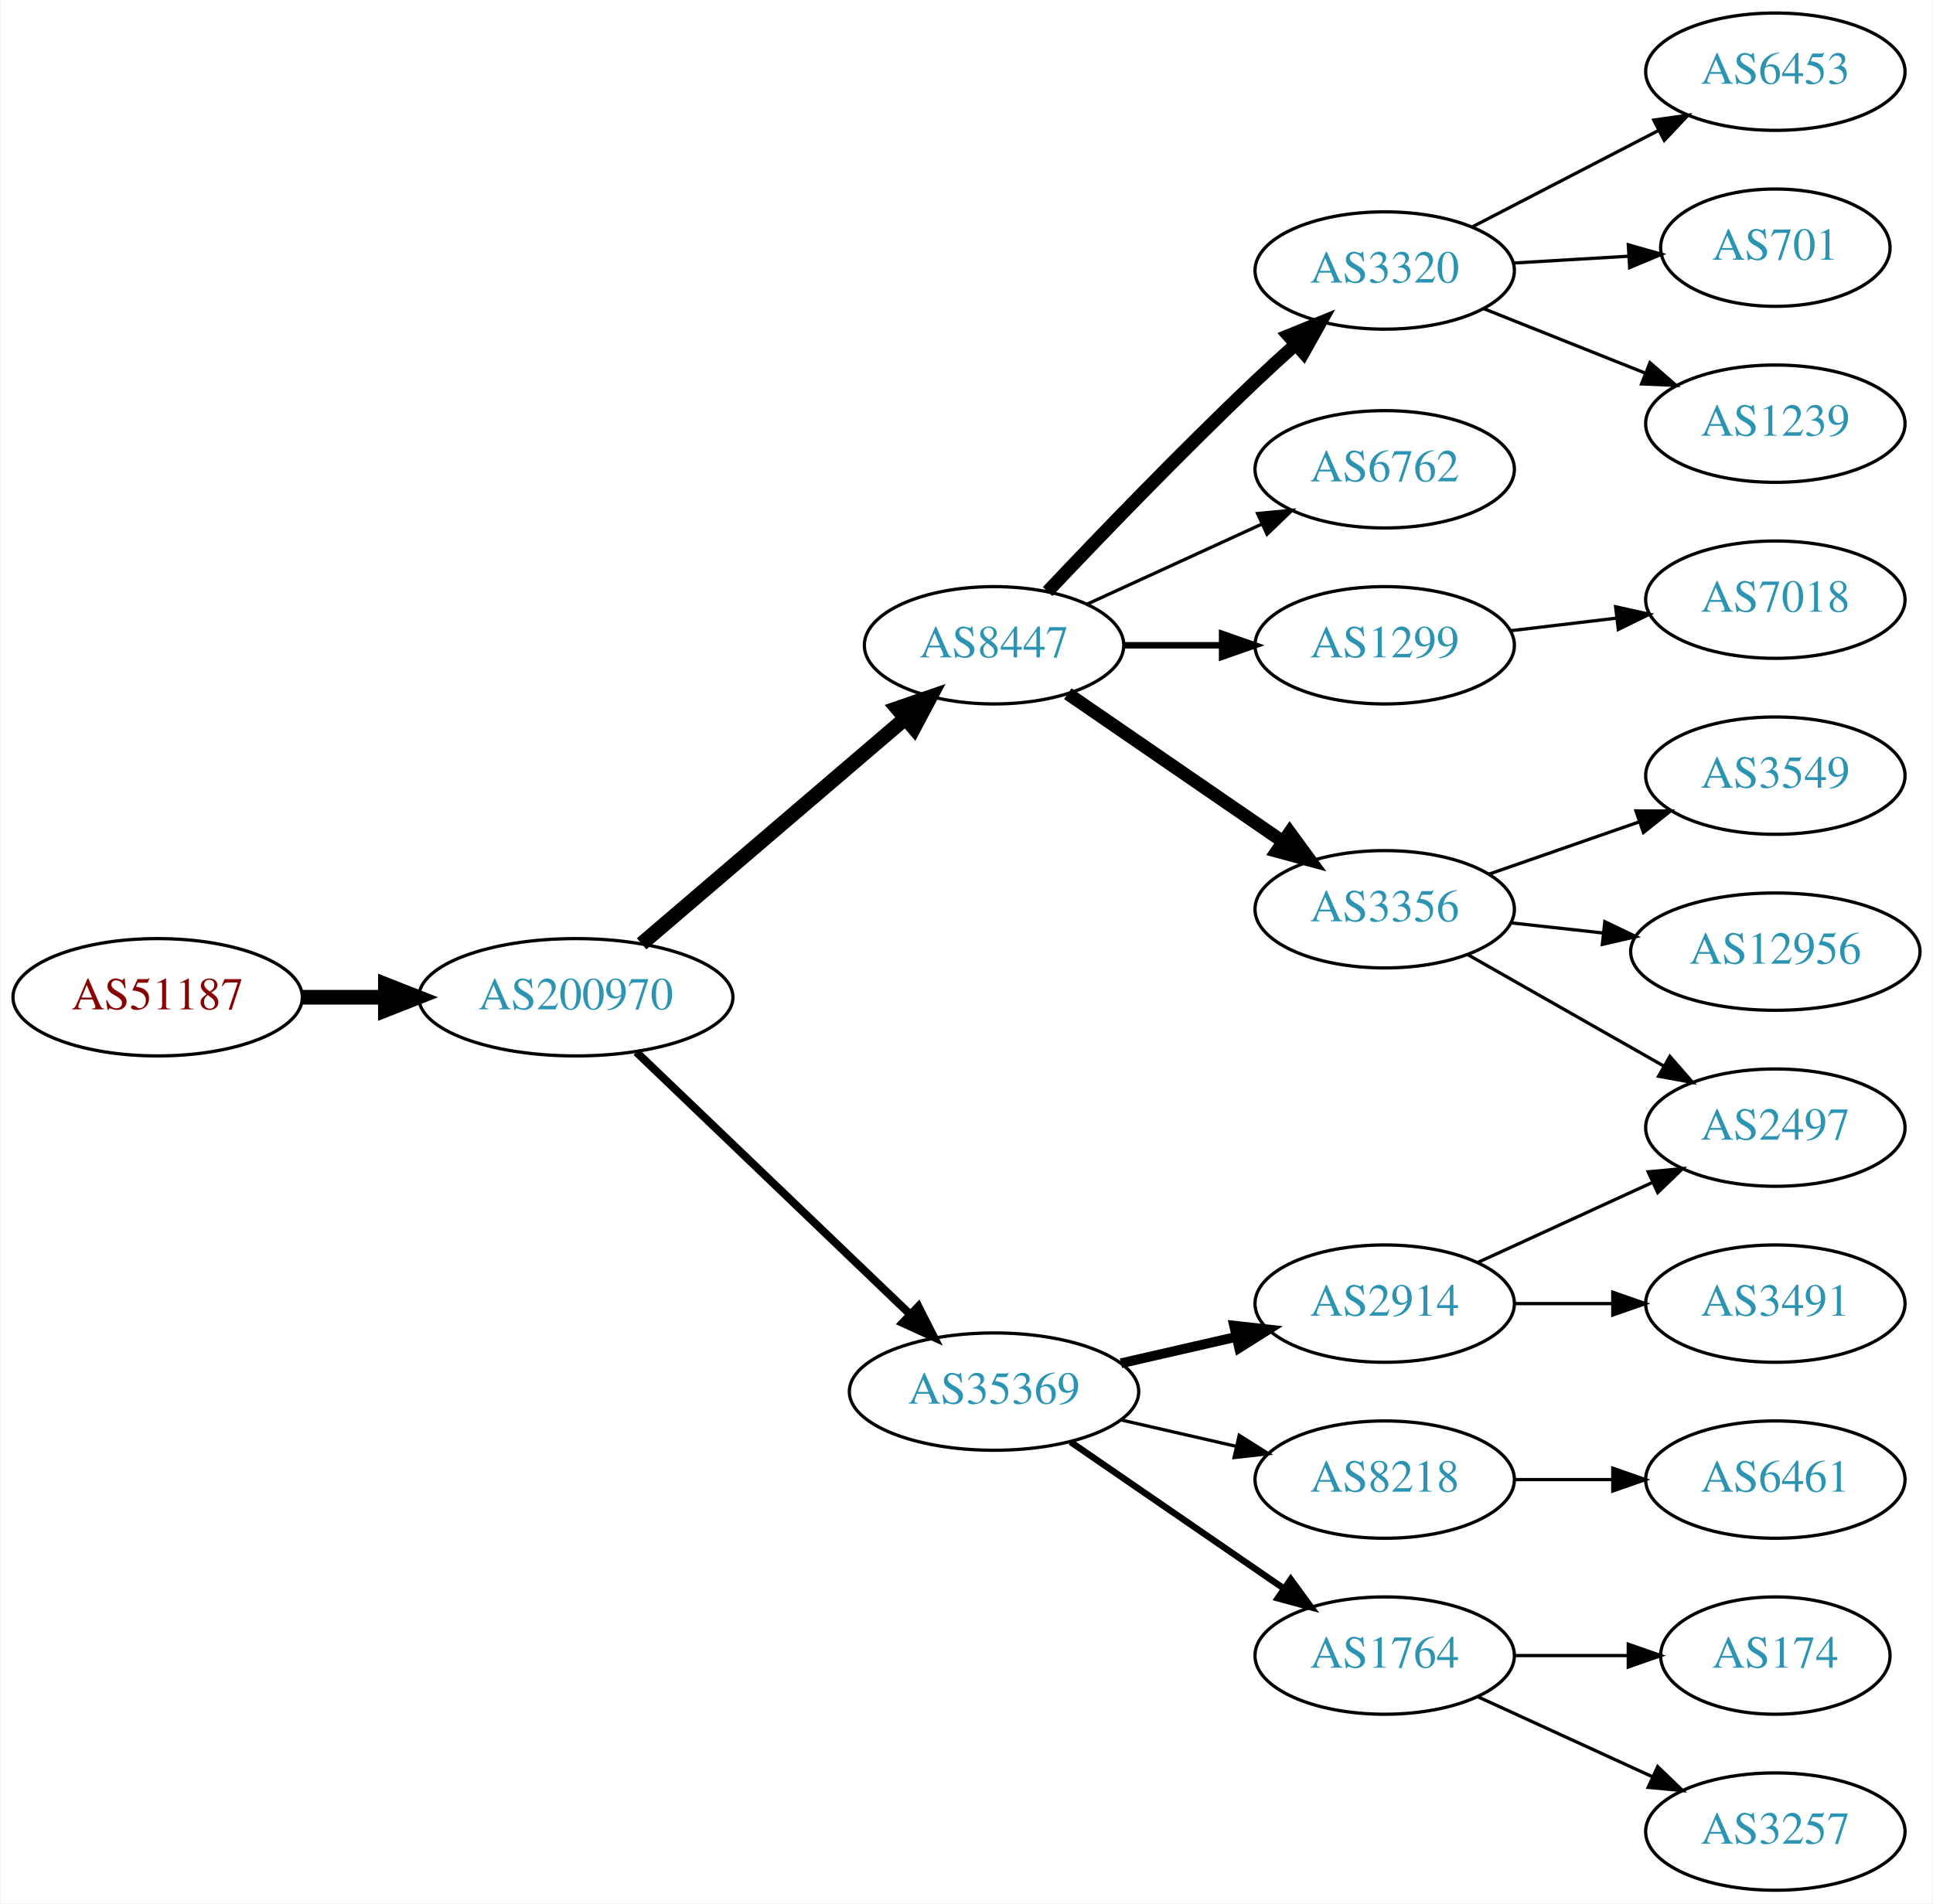
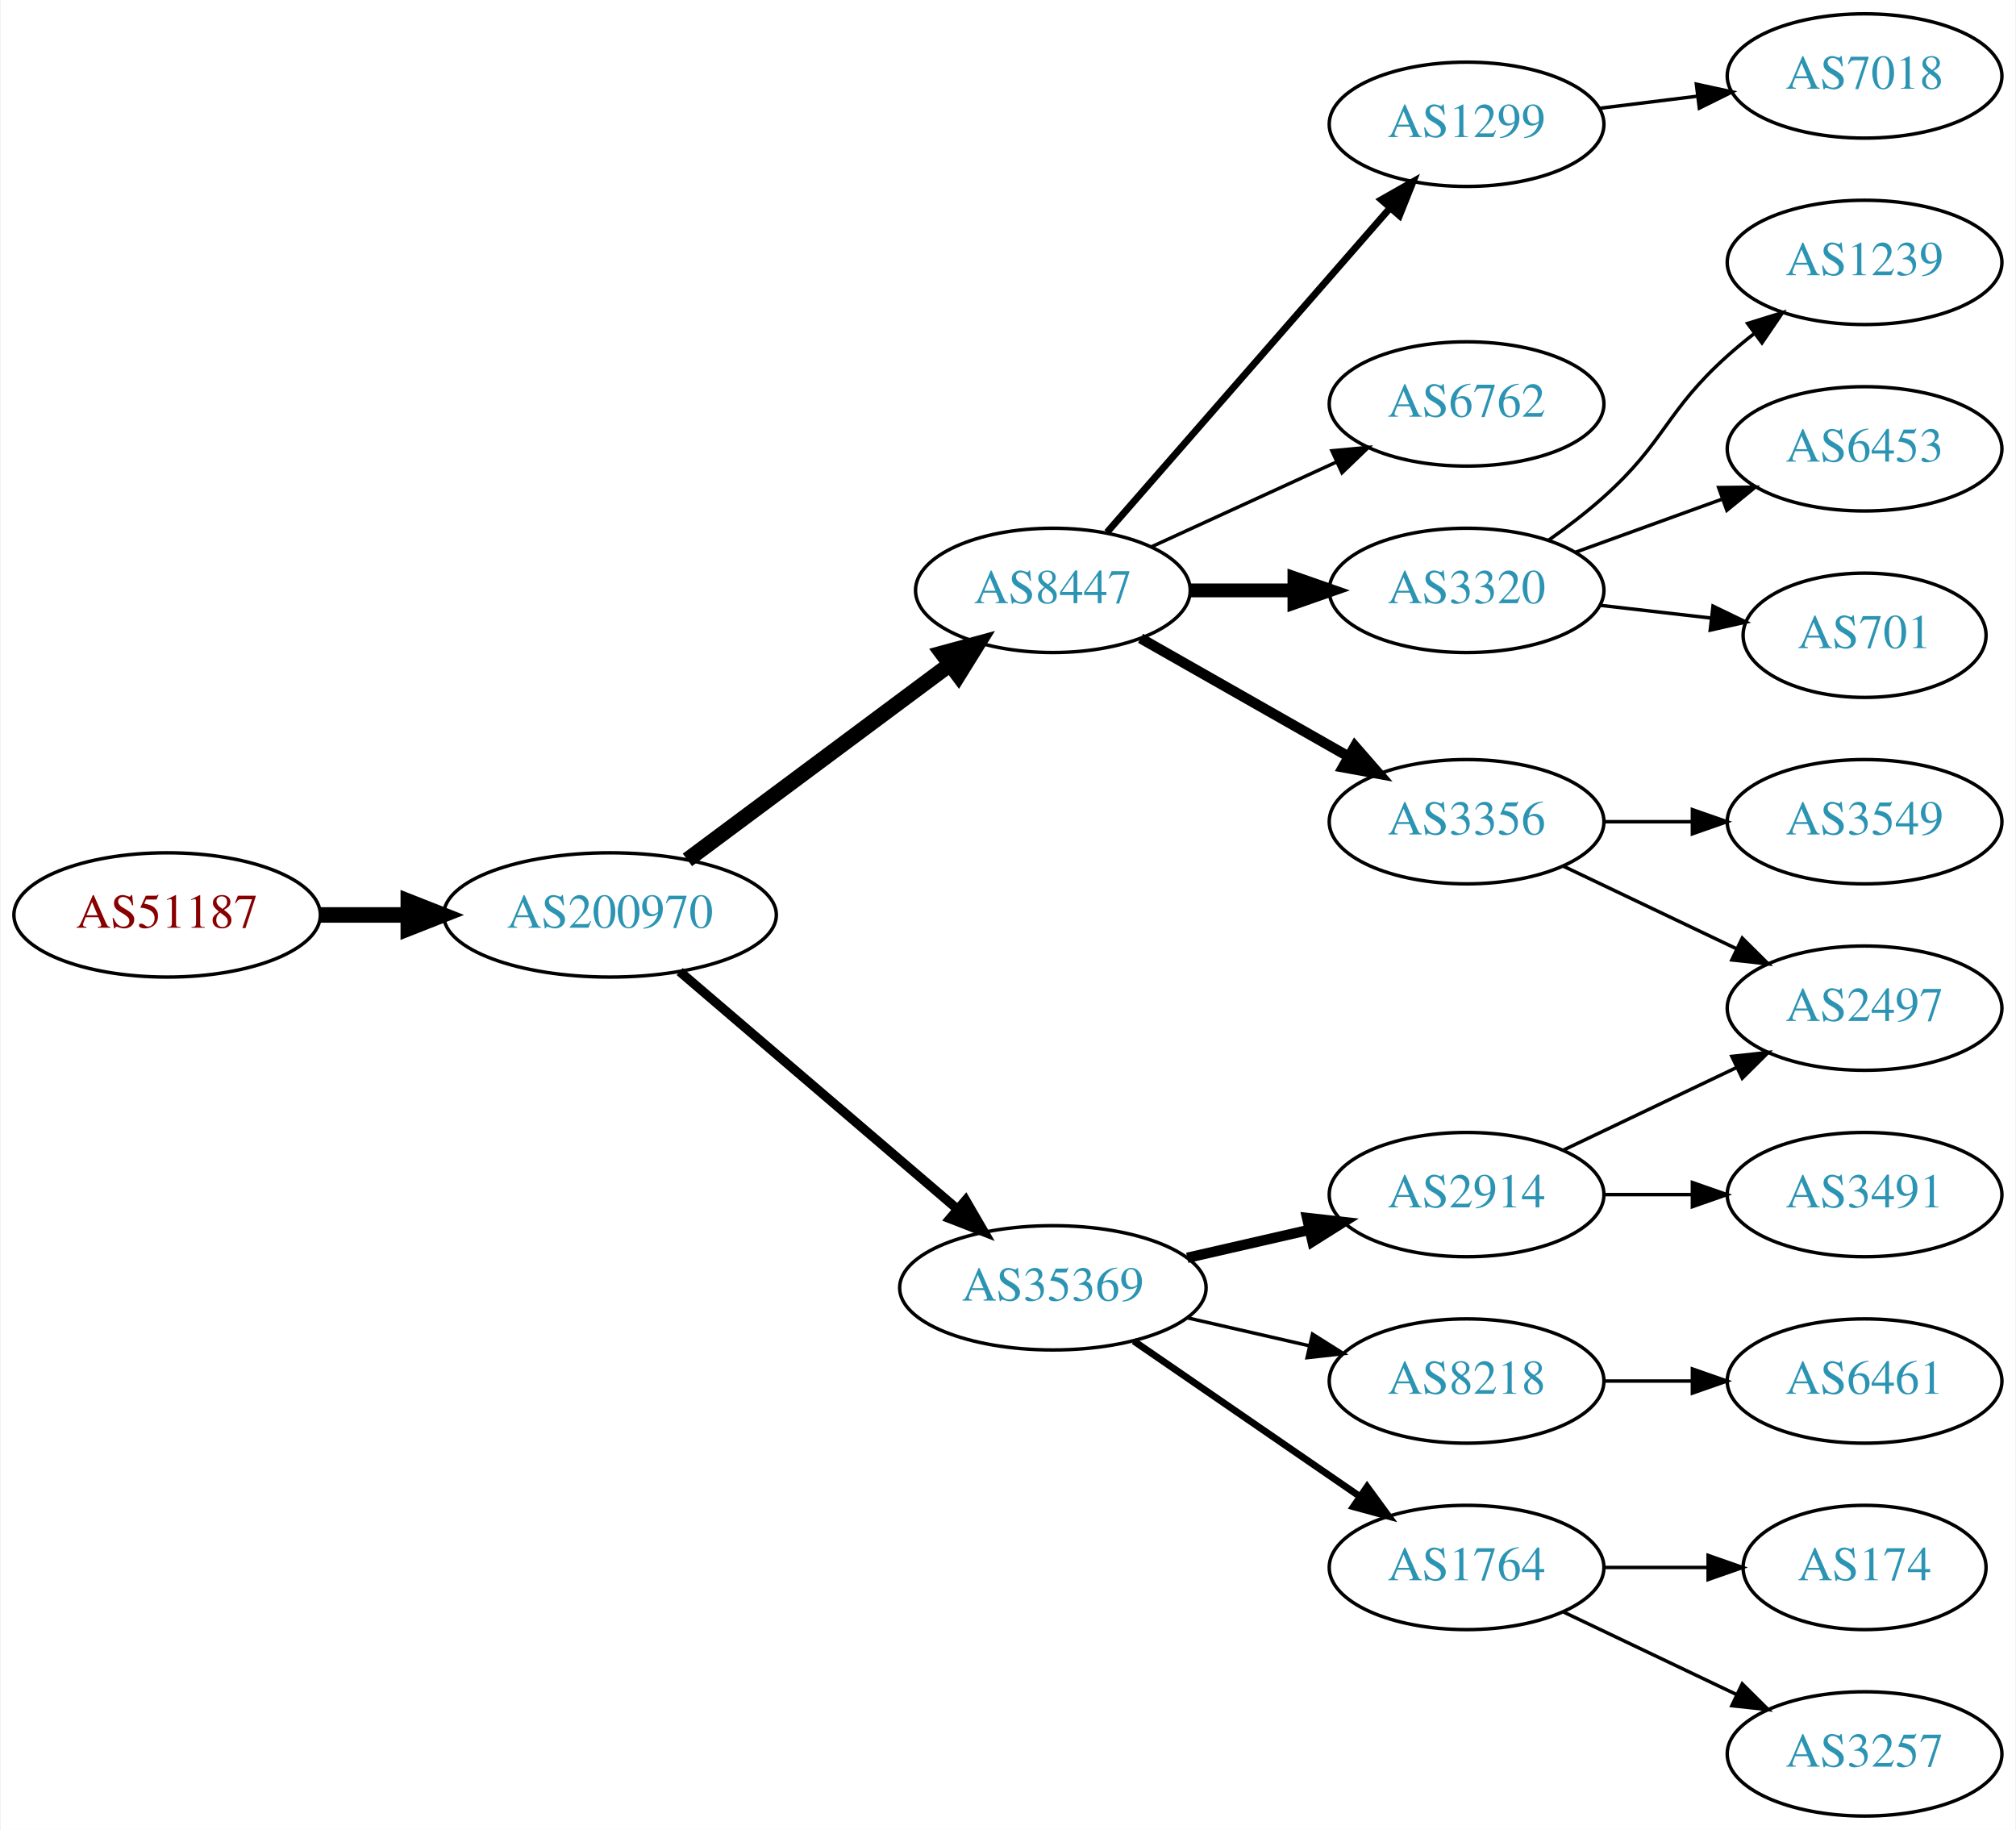
- <svg xmlns="http://www.w3.org/2000/svg" xmlns:xlink="http://www.w3.org/1999/xlink" width="593pt" height="584pt" viewBox="0.00 0.00 592.66 584.00">
-   <g id="graph0" class="graph" transform="scale(1 1) rotate(0) translate(4 580)">
-     <polygon fill="white" stroke="none" points="-4,4 -4,-580 588.661,-580 588.661,4 -4,4" />
+ <svg xmlns="http://www.w3.org/2000/svg" xmlns:xlink="http://www.w3.org/1999/xlink" width="584pt" height="530pt" viewBox="0.00 0.00 583.56 530.00">
+   <g id="graph0" class="graph" transform="scale(1 1) rotate(0) translate(4 526)">
+     <polygon fill="white" stroke="none" points="-4,4 -4,-526 579.562,-526 579.562,4 -4,4" />
    <g id="node1" class="node">
      <g id="a_node1">
        <a xlink:href="/asn/51187" xlink:title="AS51187 ~ HABAU Hoch- und Tiefbau GmbH [AT]">
-           <ellipse fill="#ffffff" stroke="black" cx="44.196" cy="-274" rx="44.393" ry="18" />
-           <text text-anchor="middle" x="44.196" y="-270.3" font-family="Times,serif" font-size="14.00" fill="#880000">AS51187</text>
+           <ellipse fill="#ffffff" stroke="black" cx="44.196" cy="-261" rx="44.393" ry="18" />
+           <text text-anchor="middle" x="44.196" y="-257.3" font-family="Times,serif" font-size="14.00" fill="#880000">AS51187</text>
        </a>
      </g>
    </g>
    <g id="node2" class="node">
      <g id="a_node2">
        <a xlink:href="/asn/200970" xlink:title="AS200970 ~ Riepert Informationstechnologie OG [AT]">
-           <ellipse fill="#ffffff" stroke="black" cx="172.488" cy="-274" rx="48.192" ry="18" />
-           <text text-anchor="middle" x="172.488" y="-270.3" font-family="Times,serif" font-size="14.00" fill="#2c94b3">AS200970</text>
+           <ellipse fill="#ffffff" stroke="black" cx="172.488" cy="-261" rx="48.192" ry="18" />
+           <text text-anchor="middle" x="172.488" y="-257.3" font-family="Times,serif" font-size="14.00" fill="#2c94b3">AS200970</text>
        </a>
      </g>
    </g>
    <g id="edge1" class="edge">
-       <path fill="none" stroke="black" stroke-width="4.5" d="M88.659,-274C96.775,-274 105.373,-274 113.838,-274" />
-       <polygon fill="black" stroke="black" stroke-width="4.5" points="114.057,-277.938 124.057,-274 114.057,-270.063 114.057,-277.938" />
+       <path fill="none" stroke="black" stroke-width="4.5" d="M88.659,-261C96.775,-261 105.373,-261 113.838,-261" />
+       <polygon fill="black" stroke="black" stroke-width="4.5" points="114.057,-264.938 124.057,-261 114.057,-257.063 114.057,-264.938" />
    </g>
    <g id="node3" class="node">
      <g id="a_node3">
        <a xlink:href="/asn/8447" xlink:title="AS8447 ~ A1 Telekom Austria AG [AT]">
-           <ellipse fill="#ffffff" stroke="black" cx="300.78" cy="-382" rx="39.794" ry="18" />
-           <text text-anchor="middle" x="300.78" y="-378.3" font-family="Times,serif" font-size="14.00" fill="#2c94b3">AS8447</text>
+           <ellipse fill="#ffffff" stroke="black" cx="300.78" cy="-355" rx="39.794" ry="18" />
+           <text text-anchor="middle" x="300.78" y="-351.3" font-family="Times,serif" font-size="14.00" fill="#2c94b3">AS8447</text>
        </a>
      </g>
    </g>
    <g id="edge2" class="edge">
-       <path fill="none" stroke="black" stroke-width="4.5" d="M192.669,-290.403C214.243,-308.852 249.41,-338.926 273.524,-359.547" />
-       <polygon fill="black" stroke="black" stroke-width="4.5" points="271.083,-362.641 281.242,-366.148 276.201,-356.656 271.083,-362.641" />
+       <path fill="none" stroke="black" stroke-width="4.5" d="M194.912,-276.946C215.846,-292.527 247.853,-316.351 271.001,-333.58" />
+       <polygon fill="black" stroke="black" stroke-width="4.5" points="268.718,-336.789 279.091,-339.601 273.42,-330.472 268.718,-336.789" />
    </g>
    <g id="node4" class="node">
      <g id="a_node4">
        <a xlink:href="/asn/35369" xlink:title="AS35369 ~ LINZAG-TELEKOM-AS [AT]">
          <ellipse fill="#ffffff" stroke="black" cx="300.78" cy="-153" rx="44.393" ry="18" />
          <text text-anchor="middle" x="300.78" y="-149.3" font-family="Times,serif" font-size="14.00" fill="#2c94b3">AS35369</text>
        </a>
      </g>
    </g>
    <g id="edge3" class="edge">
-       <path fill="none" stroke="black" stroke-width="2.455" d="M191.048,-257.175C212.915,-236.225 250.397,-200.314 275.132,-176.614" />
-       <polygon fill="black" stroke="black" stroke-width="2.455" points="277.569,-179.127 282.369,-169.682 272.726,-174.073 277.569,-179.127" />
+       <path fill="none" stroke="black" stroke-width="2.7" d="M192.669,-244.597C214.119,-226.254 249.007,-196.419 273.107,-175.809" />
+       <polygon fill="black" stroke="black" stroke-width="2.7" points="275.507,-178.363 280.832,-169.203 270.957,-173.043 275.507,-178.363" />
    </g>
    <g id="node5" class="node">
      <g id="a_node5">
-         <a xlink:href="/asn/1299" xlink:title="AS1299 ~ Telia Carrier [EU]">
-           <ellipse fill="#ffffff" stroke="black" cx="420.622" cy="-382" rx="39.794" ry="18" />
-           <text text-anchor="middle" x="420.622" y="-378.3" font-family="Times,serif" font-size="14.00" fill="#2c94b3">AS1299</text>
+         <a xlink:href="/asn/3320" xlink:title="AS3320 ~ DTAG [DE]">
+           <ellipse fill="#ffffff" stroke="black" cx="420.622" cy="-355" rx="39.794" ry="18" />
+           <text text-anchor="middle" x="420.622" y="-351.3" font-family="Times,serif" font-size="14.00" fill="#2c94b3">AS3320</text>
        </a>
      </g>
    </g>
    <g id="edge4" class="edge">
-       <path fill="none" stroke="black" stroke-width="2" d="M340.692,-382C350.246,-382 360.595,-382 370.558,-382" />
-       <polygon fill="black" stroke="black" stroke-width="2" points="370.751,-385.5 380.75,-382 370.75,-378.5 370.751,-385.5" />
+       <path fill="none" stroke="black" stroke-width="4" d="M340.692,-355C350.246,-355 360.595,-355 370.558,-355" />
+       <polygon fill="black" stroke="black" stroke-width="4" points="370.751,-358.5 380.75,-355 370.75,-351.5 370.751,-358.5" />
    </g>
    <g id="node6" class="node">
      <g id="a_node6">
        <a xlink:href="/asn/3356" xlink:title="AS3356 ~ Level 3 Parent, LLC [US]">
-           <ellipse fill="#ffffff" stroke="black" cx="420.622" cy="-301" rx="39.794" ry="18" />
-           <text text-anchor="middle" x="420.622" y="-297.3" font-family="Times,serif" font-size="14.00" fill="#2c94b3">AS3356</text>
+           <ellipse fill="#ffffff" stroke="black" cx="420.622" cy="-288" rx="39.794" ry="18" />
+           <text text-anchor="middle" x="420.622" y="-284.3" font-family="Times,serif" font-size="14.00" fill="#2c94b3">AS3356</text>
        </a>
      </g>
    </g>
    <g id="edge5" class="edge">
-       <path fill="none" stroke="black" stroke-width="4" d="M323.394,-367.143C341.882,-354.435 368.696,-336.005 389.326,-321.825" />
-       <polygon fill="black" stroke="black" stroke-width="4" points="391.488,-324.586 397.746,-316.037 387.522,-318.817 391.488,-324.586" />
+       <path fill="none" stroke="black" stroke-width="3" d="M326.197,-341.118C343.656,-331.191 367.357,-317.716 386.517,-306.822" />
+       <polygon fill="black" stroke="black" stroke-width="3" points="388.273,-309.85 395.236,-301.865 384.813,-303.765 388.273,-309.85" />
    </g>
    <g id="node7" class="node">
      <g id="a_node7">
-         <a xlink:href="/asn/3320" xlink:title="AS3320 ~ DTAG [DE]">
-           <ellipse fill="#ffffff" stroke="black" cx="420.622" cy="-497" rx="39.794" ry="18" />
-           <text text-anchor="middle" x="420.622" y="-493.3" font-family="Times,serif" font-size="14.00" fill="#2c94b3">AS3320</text>
+         <a xlink:href="/asn/6762" xlink:title="AS6762 ~ TELECOM ITALIA SPARKLE S.p.A. [IT]">
+           <ellipse fill="#ffffff" stroke="black" cx="420.622" cy="-409" rx="39.794" ry="18" />
+           <text text-anchor="middle" x="420.622" y="-405.3" font-family="Times,serif" font-size="14.00" fill="#2c94b3">AS6762</text>
        </a>
      </g>
    </g>
    <g id="edge6" class="edge">
-       <path fill="none" stroke="black" stroke-width="4" d="M317.207,-398.492C332.918,-415.116 358.147,-441.342 380.976,-463 384.847,-466.673 389.016,-470.483 393.132,-474.165" />
-       <polygon fill="black" stroke="black" stroke-width="4" points="391.079,-477.022 400.89,-481.021 395.714,-471.777 391.079,-477.022" />
+       <path fill="none" stroke="black" d="M329.409,-367.661C345.366,-374.973 365.636,-384.261 382.919,-392.181" />
+       <polygon fill="black" stroke="black" points="381.617,-395.435 392.167,-396.419 384.534,-389.071 381.617,-395.435" />
    </g>
    <g id="node8" class="node">
      <g id="a_node8">
-         <a xlink:href="/asn/6762" xlink:title="AS6762 ~ TELECOM ITALIA SPARKLE S.p.A. [IT]">
-           <ellipse fill="#ffffff" stroke="black" cx="420.622" cy="-436" rx="39.794" ry="18" />
-           <text text-anchor="middle" x="420.622" y="-432.3" font-family="Times,serif" font-size="14.00" fill="#2c94b3">AS6762</text>
+         <a xlink:href="/asn/1299" xlink:title="AS1299 ~ Telia Carrier [EU]">
+           <ellipse fill="#ffffff" stroke="black" cx="420.622" cy="-490" rx="39.794" ry="18" />
+           <text text-anchor="middle" x="420.622" y="-486.3" font-family="Times,serif" font-size="14.00" fill="#2c94b3">AS1299</text>
        </a>
      </g>
    </g>
    <g id="edge7" class="edge">
-       <path fill="none" stroke="black" d="M329.409,-394.661C345.366,-401.973 365.636,-411.261 382.919,-419.181" />
-       <polygon fill="black" stroke="black" points="381.617,-422.435 392.167,-423.419 384.534,-416.071 381.617,-422.435" />
-     </g>
-     <g id="node10" class="node">
-       <g id="a_node10">
+       <path fill="none" stroke="black" stroke-width="2" d="M316.466,-371.825C337.043,-395.397 374.581,-438.4 398.253,-465.52" />
+       <polygon fill="black" stroke="black" stroke-width="2" points="395.908,-468.155 405.121,-473.387 401.181,-463.552 395.908,-468.155" />
+     </g>
+     <g id="node11" class="node">
+       <g id="a_node11">
        <a xlink:href="/asn/1764" xlink:title="AS1764 ~ NEXTLAYER-AS [AT]">
          <ellipse fill="#ffffff" stroke="black" cx="420.622" cy="-72" rx="39.794" ry="18" />
          <text text-anchor="middle" x="420.622" y="-68.3" font-family="Times,serif" font-size="14.00" fill="#2c94b3">AS1764</text>
        </a>
      </g>
    </g>
-     <g id="edge9" class="edge">
+     <g id="edge10" class="edge">
      <path fill="none" stroke="black" stroke-width="2" d="M324.222,-137.574C342.804,-124.802 369.365,-106.545 389.744,-92.537" />
      <polygon fill="black" stroke="black" stroke-width="2" points="391.8,-95.371 398.058,-86.822 387.835,-89.602 391.8,-95.371" />
    </g>
-     <g id="node11" class="node">
-       <g id="a_node11">
+     <g id="node12" class="node">
+       <g id="a_node12">
        <a xlink:href="/asn/2914" xlink:title="AS2914 ~ NTT America, Inc. [US]">
          <ellipse fill="#ffffff" stroke="black" cx="420.622" cy="-180" rx="39.794" ry="18" />
          <text text-anchor="middle" x="420.622" y="-176.3" font-family="Times,serif" font-size="14.00" fill="#2c94b3">AS2914</text>
        </a>
      </g>
    </g>
-     <g id="edge10" class="edge">
+     <g id="edge11" class="edge">
      <path fill="none" stroke="black" stroke-width="3" d="M339.714,-161.692C350.955,-164.267 363.368,-167.111 374.991,-169.774" />
      <polygon fill="black" stroke="black" stroke-width="3" points="374.424,-173.235 384.953,-172.057 375.987,-166.412 374.424,-173.235" />
    </g>
-     <g id="node12" class="node">
-       <g id="a_node12">
+     <g id="node13" class="node">
+       <g id="a_node13">
        <a xlink:href="/asn/8218" xlink:title="AS8218 ~ legacy Neotelecoms [FR]">
          <ellipse fill="#ffffff" stroke="black" cx="420.622" cy="-126" rx="39.794" ry="18" />
          <text text-anchor="middle" x="420.622" y="-122.3" font-family="Times,serif" font-size="14.00" fill="#2c94b3">AS8218</text>
        </a>
      </g>
    </g>
-     <g id="edge11" class="edge">
+     <g id="edge12" class="edge">
      <path fill="none" stroke="black" d="M339.714,-144.308C350.955,-141.733 363.368,-138.889 374.991,-136.226" />
      <polygon fill="black" stroke="black" points="375.987,-139.588 384.953,-133.943 374.424,-132.765 375.987,-139.588" />
    </g>
+     <g id="node16" class="node">
+       <g id="a_node16">
+         <a xlink:href="/asn/1239" xlink:title="AS1239 ~ Sprint [US]">
+           <ellipse fill="#ffffff" stroke="black" cx="535.915" cy="-450" rx="39.794" ry="18" />
+           <text text-anchor="middle" x="535.915" y="-446.3" font-family="Times,serif" font-size="14.00" fill="#2c94b3">AS1239</text>
+         </a>
+       </g>
+     </g>
+     <g id="edge15" class="edge">
+       <path fill="none" stroke="black" d="M444.387,-369.546C449.786,-373.359 455.39,-377.633 460.269,-382 478.339,-398.172 478.199,-406.828 496.269,-423 498.708,-425.183 501.329,-427.344 504.015,-429.435" />
+       <polygon fill="black" stroke="black" points="502.03,-432.32 512.151,-435.454 506.193,-426.693 502.03,-432.32" />
+     </g>
+     <g id="node17" class="node">
+       <g id="a_node17">
+         <a xlink:href="/asn/6453" xlink:title="AS6453 ~ TATA COMMUNICATIONS (AMERICA) INC [US]">
+           <ellipse fill="#ffffff" stroke="black" cx="535.915" cy="-396" rx="39.794" ry="18" />
+           <text text-anchor="middle" x="535.915" y="-392.3" font-family="Times,serif" font-size="14.00" fill="#2c94b3">AS6453</text>
+         </a>
+       </g>
+     </g>
+     <g id="edge16" class="edge">
+       <path fill="none" stroke="black" d="M452.281,-366.095C465.253,-370.79 480.547,-376.324 494.428,-381.348" />
+       <polygon fill="black" stroke="black" points="493.638,-384.784 504.232,-384.896 496.02,-378.202 493.638,-384.784" />
+     </g>
+     <g id="node18" class="node">
+       <g id="a_node18">
+         <a xlink:href="/asn/701" xlink:title="AS701 ~ UUNET [US]">
+           <ellipse fill="#ffffff" stroke="black" cx="535.915" cy="-342" rx="35.194" ry="18" />
+           <text text-anchor="middle" x="535.915" y="-338.3" font-family="Times,serif" font-size="14.00" fill="#2c94b3">AS701</text>
+         </a>
+       </g>
+     </g>
+     <g id="edge17" class="edge">
+       <path fill="none" stroke="black" d="M459.347,-350.671C469.582,-349.497 480.748,-348.216 491.279,-347.007" />
+       <polygon fill="black" stroke="black" points="492.005,-350.447 501.541,-345.83 491.207,-343.492 492.005,-350.447" />
+     </g>
    <g id="node9" class="node">
      <g id="a_node9">
-         <a xlink:href="/asn/7018" xlink:title="AS7018 ~ AT&amp;T Services, Inc. [US]">
-           <ellipse fill="#ffffff" stroke="black" cx="540.465" cy="-396" rx="39.794" ry="18" />
-           <text text-anchor="middle" x="540.465" y="-392.3" font-family="Times,serif" font-size="14.00" fill="#2c94b3">AS7018</text>
+         <a xlink:href="/asn/2497" xlink:title="AS2497 ~ Internet Initiative Japan Inc. [JP]">
+           <ellipse fill="#ffffff" stroke="black" cx="535.915" cy="-234" rx="39.794" ry="18" />
+           <text text-anchor="middle" x="535.915" y="-230.3" font-family="Times,serif" font-size="14.00" fill="#2c94b3">AS2497</text>
        </a>
      </g>
    </g>
    <g id="edge8" class="edge">
-       <path fill="none" stroke="black" d="M459.232,-386.468C469.543,-387.693 480.861,-389.038 491.661,-390.321" />
-       <polygon fill="black" stroke="black" points="491.465,-393.822 501.808,-391.526 492.291,-386.871 491.465,-393.822" />
-     </g>
-     <g id="node15" class="node">
-       <g id="a_node15">
+       <path fill="none" stroke="black" d="M448.759,-275.066C463.753,-267.919 482.574,-258.948 498.797,-251.215" />
+       <polygon fill="black" stroke="black" points="500.479,-254.291 508,-246.829 497.467,-247.972 500.479,-254.291" />
+     </g>
+     <g id="node10" class="node">
+       <g id="a_node10">
        <a xlink:href="/asn/3549" xlink:title="AS3549 ~ Level 3 Parent, LLC [US]">
-           <ellipse fill="#ffffff" stroke="black" cx="540.465" cy="-342" rx="39.794" ry="18" />
-           <text text-anchor="middle" x="540.465" y="-338.3" font-family="Times,serif" font-size="14.00" fill="#2c94b3">AS3549</text>
-         </a>
-       </g>
-     </g>
-     <g id="edge14" class="edge">
-       <path fill="none" stroke="black" d="M452.584,-311.772C466.681,-316.677 483.557,-322.548 498.671,-327.807" />
-       <polygon fill="black" stroke="black" points="497.706,-331.177 508.301,-331.157 500.006,-324.566 497.706,-331.177" />
-     </g>
-     <g id="node16" class="node">
-       <g id="a_node16">
-         <a xlink:href="/asn/12956" xlink:title="AS12956 ~ TELXIUS [ES]">
-           <ellipse fill="#ffffff" stroke="black" cx="540.465" cy="-288" rx="44.393" ry="18" />
-           <text text-anchor="middle" x="540.465" y="-284.3" font-family="Times,serif" font-size="14.00" fill="#2c94b3">AS12956</text>
-         </a>
-       </g>
-     </g>
-     <g id="edge15" class="edge">
-       <path fill="none" stroke="black" d="M459.232,-296.851C468.235,-295.858 478.005,-294.78 487.528,-293.729" />
-       <polygon fill="black" stroke="black" points="488.161,-297.181 497.717,-292.605 487.394,-290.223 488.161,-297.181" />
-     </g>
-     <g id="node17" class="node">
-       <g id="a_node17">
-         <a xlink:href="/asn/2497" xlink:title="AS2497 ~ Internet Initiative Japan Inc. [JP]">
-           <ellipse fill="#ffffff" stroke="black" cx="540.465" cy="-234" rx="39.794" ry="18" />
-           <text text-anchor="middle" x="540.465" y="-230.3" font-family="Times,serif" font-size="14.00" fill="#2c94b3">AS2497</text>
-         </a>
-       </g>
-     </g>
-     <g id="edge16" class="edge">
-       <path fill="none" stroke="black" d="M446.039,-287.118C463.499,-277.191 487.199,-263.716 506.36,-252.822" />
-       <polygon fill="black" stroke="black" points="508.116,-255.85 515.079,-247.865 504.656,-249.765 508.116,-255.85" />
-     </g>
-     <g id="node19" class="node">
-       <g id="a_node19">
-         <a xlink:href="/asn/701" xlink:title="AS701 ~ UUNET [US]">
-           <ellipse fill="#ffffff" stroke="black" cx="540.465" cy="-504" rx="35.194" ry="18" />
-           <text text-anchor="middle" x="540.465" y="-500.3" font-family="Times,serif" font-size="14.00" fill="#2c94b3">AS701</text>
-         </a>
-       </g>
-     </g>
-     <g id="edge19" class="edge">
-       <path fill="none" stroke="black" d="M460.208,-499.292C471.412,-499.958 483.733,-500.689 495.254,-501.374" />
-       <polygon fill="black" stroke="black" points="495.363,-504.886 505.553,-501.986 495.778,-497.899 495.363,-504.886" />
+           <ellipse fill="#ffffff" stroke="black" cx="535.915" cy="-288" rx="39.794" ry="18" />
+           <text text-anchor="middle" x="535.915" y="-284.3" font-family="Times,serif" font-size="14.00" fill="#2c94b3">AS3549</text>
+         </a>
+       </g>
+     </g>
+     <g id="edge9" class="edge">
+       <path fill="none" stroke="black" d="M460.294,-288C468.497,-288 477.261,-288 485.794,-288" />
+       <polygon fill="black" stroke="black" points="486.033,-291.5 496.033,-288 486.033,-284.5 486.033,-291.5" />
    </g>
    <g id="node20" class="node">
      <g id="a_node20">
-         <a xlink:href="/asn/1239" xlink:title="AS1239 ~ Sprint [US]">
-           <ellipse fill="#ffffff" stroke="black" cx="540.465" cy="-450" rx="39.794" ry="18" />
-           <text text-anchor="middle" x="540.465" y="-446.3" font-family="Times,serif" font-size="14.00" fill="#2c94b3">AS1239</text>
-         </a>
-       </g>
-     </g>
-     <g id="edge20" class="edge">
-       <path fill="none" stroke="black" d="M451.055,-485.261C465.959,-479.317 484.255,-472.02 500.328,-465.609" />
-       <polygon fill="black" stroke="black" points="502.007,-468.708 509.999,-461.752 499.414,-462.206 502.007,-468.708" />
-     </g>
-     <g id="node21" class="node">
-       <g id="a_node21">
-         <a xlink:href="/asn/6453" xlink:title="AS6453 ~ TATA COMMUNICATIONS (AMERICA) INC [US]">
-           <ellipse fill="#ffffff" stroke="black" cx="540.465" cy="-558" rx="39.794" ry="18" />
-           <text text-anchor="middle" x="540.465" y="-554.3" font-family="Times,serif" font-size="14.00" fill="#2c94b3">AS6453</text>
-         </a>
-       </g>
-     </g>
-     <g id="edge21" class="edge">
-       <path fill="none" stroke="black" d="M447.483,-510.387C464.292,-519.087 486.407,-530.535 504.74,-540.025" />
-       <polygon fill="black" stroke="black" points="503.174,-543.156 513.664,-544.645 506.392,-536.939 503.174,-543.156" />
-     </g>
-     <g id="node13" class="node">
-       <g id="a_node13">
-         <a xlink:href="/asn/174" xlink:title="AS174 ~ Cogent Communications [US]">
-           <ellipse fill="#ffffff" stroke="black" cx="540.465" cy="-72" rx="35.194" ry="18" />
-           <text text-anchor="middle" x="540.465" y="-68.3" font-family="Times,serif" font-size="14.00" fill="#2c94b3">AS174</text>
-         </a>
-       </g>
-     </g>
-     <g id="edge12" class="edge">
-       <path fill="none" stroke="black" d="M460.535,-72C471.622,-72 483.781,-72 495.164,-72" />
-       <polygon fill="black" stroke="black" points="495.345,-75.5 505.345,-72 495.345,-68.5 495.345,-75.5" />
+         <a xlink:href="/asn/7018" xlink:title="AS7018 ~ AT&amp;T Services, Inc. [US]">
+           <ellipse fill="#ffffff" stroke="black" cx="535.915" cy="-504" rx="39.794" ry="18" />
+           <text text-anchor="middle" x="535.915" y="-500.3" font-family="Times,serif" font-size="14.00" fill="#2c94b3">AS7018</text>
+         </a>
+       </g>
+     </g>
+     <g id="edge19" class="edge">
+       <path fill="none" stroke="black" d="M459.033,-494.623C468.12,-495.746 477.958,-496.962 487.443,-498.134" />
+       <polygon fill="black" stroke="black" points="487.19,-501.629 497.544,-499.382 488.049,-494.682 487.19,-501.629" />
    </g>
    <g id="node14" class="node">
      <g id="a_node14">
        <a xlink:href="/asn/3257" xlink:title="AS3257 ~ GTT [DE]">
-           <ellipse fill="#ffffff" stroke="black" cx="540.465" cy="-18" rx="39.794" ry="18" />
-           <text text-anchor="middle" x="540.465" y="-14.3" font-family="Times,serif" font-size="14.00" fill="#2c94b3">AS3257</text>
+           <ellipse fill="#ffffff" stroke="black" cx="535.915" cy="-18" rx="39.794" ry="18" />
+           <text text-anchor="middle" x="535.915" y="-14.3" font-family="Times,serif" font-size="14.00" fill="#2c94b3">AS3257</text>
        </a>
      </g>
    </g>
    <g id="edge13" class="edge">
-       <path fill="none" stroke="black" d="M449.251,-59.339C465.208,-52.027 485.479,-42.739 502.761,-34.819" />
-       <polygon fill="black" stroke="black" points="504.376,-37.929 512.009,-30.581 501.46,-31.565 504.376,-37.929" />
+       <path fill="none" stroke="black" d="M448.759,-59.066C463.753,-51.919 482.574,-42.948 498.797,-35.215" />
+       <polygon fill="black" stroke="black" points="500.479,-38.291 508,-30.829 497.467,-31.972 500.479,-38.291" />
+     </g>
+     <g id="node15" class="node">
+       <g id="a_node15">
+         <a xlink:href="/asn/174" xlink:title="AS174 ~ Cogent Communications [US]">
+           <ellipse fill="#ffffff" stroke="black" cx="535.915" cy="-72" rx="35.194" ry="18" />
+           <text text-anchor="middle" x="535.915" y="-68.3" font-family="Times,serif" font-size="14.00" fill="#2c94b3">AS174</text>
+         </a>
+       </g>
+     </g>
+     <g id="edge14" class="edge">
+       <path fill="none" stroke="black" d="M460.294,-72C470,-72 480.491,-72 490.453,-72" />
+       <polygon fill="black" stroke="black" points="490.59,-75.5 500.59,-72 490.59,-68.5 490.59,-75.5" />
+     </g>
+     <g id="edge21" class="edge">
+       <path fill="none" stroke="black" d="M448.759,-192.934C463.753,-200.081 482.574,-209.052 498.797,-216.785" />
+       <polygon fill="black" stroke="black" points="497.467,-220.028 508,-221.171 500.479,-213.709 497.467,-220.028" />
+     </g>
+     <g id="node21" class="node">
+       <g id="a_node21">
+         <a xlink:href="/asn/3491" xlink:title="AS3491 ~ PCCW Global, Inc. [US]">
+           <ellipse fill="#ffffff" stroke="black" cx="535.915" cy="-180" rx="39.794" ry="18" />
+           <text text-anchor="middle" x="535.915" y="-176.3" font-family="Times,serif" font-size="14.00" fill="#2c94b3">AS3491</text>
+         </a>
+       </g>
+     </g>
+     <g id="edge20" class="edge">
+       <path fill="none" stroke="black" d="M460.294,-180C468.497,-180 477.261,-180 485.794,-180" />
+       <polygon fill="black" stroke="black" points="486.033,-183.5 496.033,-180 486.033,-176.5 486.033,-183.5" />
+     </g>
+     <g id="node19" class="node">
+       <g id="a_node19">
+         <a xlink:href="/asn/6461" xlink:title="AS6461 ~ ZAYO-6461 [US]">
+           <ellipse fill="#ffffff" stroke="black" cx="535.915" cy="-126" rx="39.794" ry="18" />
+           <text text-anchor="middle" x="535.915" y="-122.3" font-family="Times,serif" font-size="14.00" fill="#2c94b3">AS6461</text>
+         </a>
+       </g>
    </g>
    <g id="edge18" class="edge">
-       <path fill="none" stroke="black" d="M449.251,-192.661C465.208,-199.973 485.479,-209.261 502.761,-217.181" />
-       <polygon fill="black" stroke="black" points="501.46,-220.435 512.009,-221.419 504.376,-214.071 501.46,-220.435" />
-     </g>
-     <g id="node18" class="node">
-       <g id="a_node18">
-         <a xlink:href="/asn/3491" xlink:title="AS3491 ~ PCCW Global, Inc. [US]">
-           <ellipse fill="#ffffff" stroke="black" cx="540.465" cy="-180" rx="39.794" ry="18" />
-           <text text-anchor="middle" x="540.465" y="-176.3" font-family="Times,serif" font-size="14.00" fill="#2c94b3">AS3491</text>
-         </a>
-       </g>
-     </g>
-     <g id="edge17" class="edge">
-       <path fill="none" stroke="black" d="M460.535,-180C470.088,-180 480.438,-180 490.401,-180" />
-       <polygon fill="black" stroke="black" points="490.593,-183.5 500.593,-180 490.593,-176.5 490.593,-183.5" />
-     </g>
-     <g id="node22" class="node">
-       <g id="a_node22">
-         <a xlink:href="/asn/6461" xlink:title="AS6461 ~ ZAYO-6461 [US]">
-           <ellipse fill="#ffffff" stroke="black" cx="540.465" cy="-126" rx="39.794" ry="18" />
-           <text text-anchor="middle" x="540.465" y="-122.3" font-family="Times,serif" font-size="14.00" fill="#2c94b3">AS6461</text>
-         </a>
-       </g>
-     </g>
-     <g id="edge22" class="edge">
-       <path fill="none" stroke="black" d="M460.535,-126C470.088,-126 480.438,-126 490.401,-126" />
-       <polygon fill="black" stroke="black" points="490.593,-129.5 500.593,-126 490.593,-122.5 490.593,-129.5" />
+       <path fill="none" stroke="black" d="M460.294,-126C468.497,-126 477.261,-126 485.794,-126" />
+       <polygon fill="black" stroke="black" points="486.033,-129.5 496.033,-126 486.033,-122.5 486.033,-129.5" />
    </g>
  </g>
</svg>
